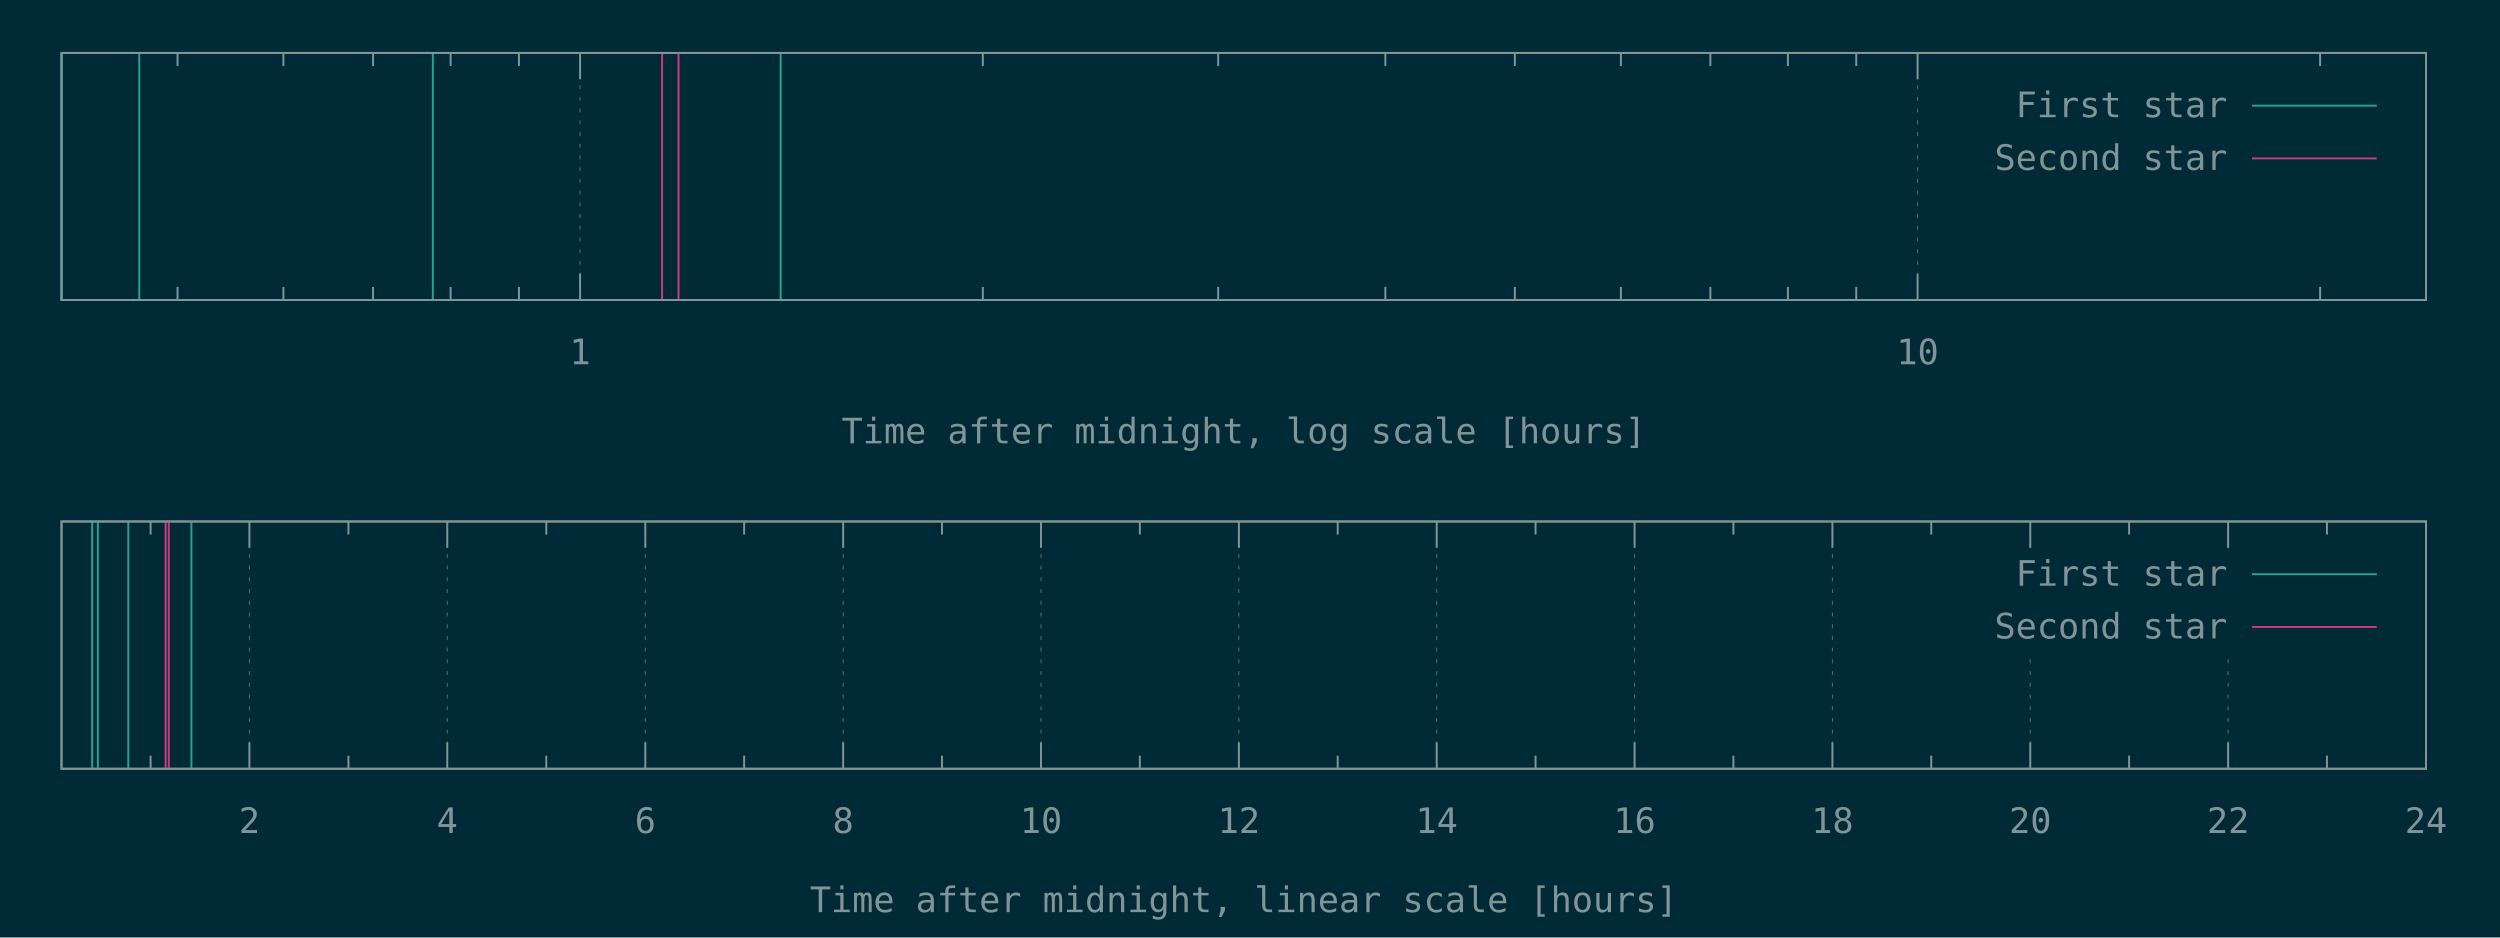
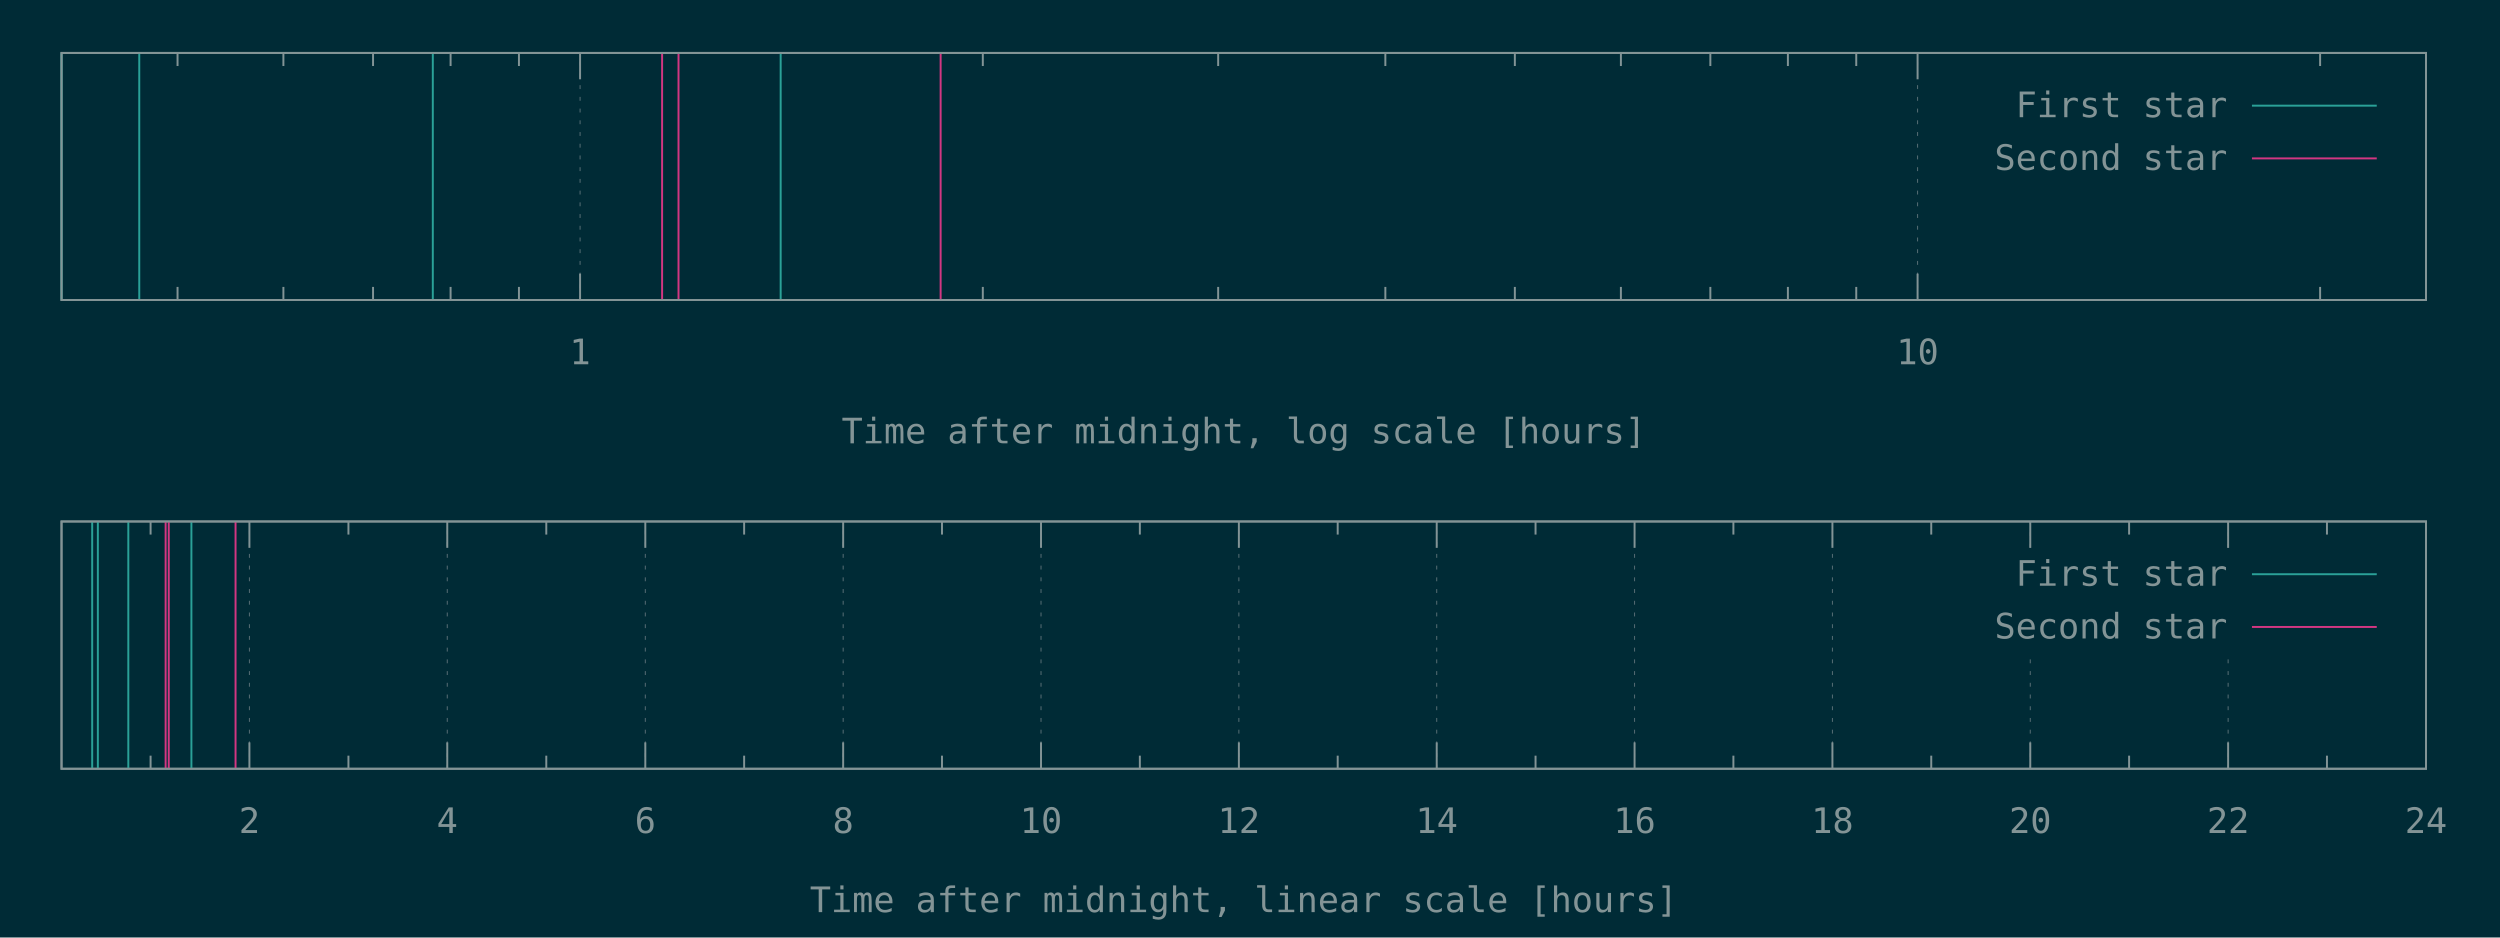
<svg xmlns="http://www.w3.org/2000/svg" xmlns:xlink="http://www.w3.org/1999/xlink" width="1280" height="480" viewBox="0 0 1280 480">
  <g id="gnuplot_canvas">
    <rect x="0" y="0" width="1280" height="480" fill="#002b36" />
    <defs>
      <circle id="gpDot" r="0.5" stroke-width="0.5" stroke="currentColor" />
      <path id="gpPt0" stroke-width="0.148" stroke="currentColor" d="M-1,0 h2 M0,-1 v2" />
      <path id="gpPt1" stroke-width="0.148" stroke="currentColor" d="M-1,-1 L1,1 M1,-1 L-1,1" />
      <path id="gpPt2" stroke-width="0.148" stroke="currentColor" d="M-1,0 L1,0 M0,-1 L0,1 M-1,-1 L1,1 M-1,1 L1,-1" />
      <rect id="gpPt3" stroke-width="0.148" stroke="currentColor" x="-1" y="-1" width="2" height="2" />
      <rect id="gpPt4" stroke-width="0.148" stroke="currentColor" fill="currentColor" x="-1" y="-1" width="2" height="2" />
      <circle id="gpPt5" stroke-width="0.148" stroke="currentColor" cx="0" cy="0" r="1" />
      <use xlink:href="#gpPt5" id="gpPt6" fill="currentColor" stroke="none" />
      <path id="gpPt7" stroke-width="0.148" stroke="currentColor" d="M0,-1.33 L-1.33,0.67 L1.33,0.67 z" />
      <use xlink:href="#gpPt7" id="gpPt8" fill="currentColor" stroke="none" />
      <use xlink:href="#gpPt7" id="gpPt9" stroke="currentColor" transform="rotate(180)" />
      <use xlink:href="#gpPt9" id="gpPt10" fill="currentColor" stroke="none" />
      <use xlink:href="#gpPt3" id="gpPt11" stroke="currentColor" transform="rotate(45)" />
      <use xlink:href="#gpPt11" id="gpPt12" fill="currentColor" stroke="none" />
      <path id="gpPt13" stroke-width="0.148" stroke="currentColor" d="M0,1.330 L1.265,0.411 L0.782,-1.067 L-0.782,-1.076 L-1.265,0.411 z" />
      <use xlink:href="#gpPt13" id="gpPt14" fill="currentColor" stroke="none" />
      <filter id="textbox" filterUnits="objectBoundingBox" x="0" y="0" height="1" width="1">
        <feFlood flood-color="#002B36" flood-opacity="1" result="bgnd" />
        <feComposite in="SourceGraphic" in2="bgnd" operator="atop" />
      </filter>
      <filter id="greybox" filterUnits="objectBoundingBox" x="0" y="0" height="1" width="1">
        <feFlood flood-color="lightgrey" flood-opacity="1" result="grey" />
        <feComposite in="SourceGraphic" in2="grey" operator="atop" />
      </filter>
    </defs>
    <g fill="none" color="#002B36" stroke="currentColor" stroke-width="1.00" stroke-linecap="butt" stroke-linejoin="miter">
</g>
    <g fill="none" color="black" stroke="currentColor" stroke-width="1.00" stroke-linecap="butt" stroke-linejoin="miter">
      <path stroke="rgb(131, 148, 150)" d="M90.9,153.6 L90.9,146.9 M90.9,27.1 L90.9,33.8 M145.1,153.6 L145.1,146.9 M145.1,27.1 L145.1,33.8   M191.0,153.6 L191.0,146.9 M191.0,27.1 L191.0,33.8 M230.7,153.6 L230.7,146.9 M230.7,27.1 L230.7,33.8   M265.7,153.6 L265.7,146.9 M265.7,27.1 L265.7,33.8  " />
    </g>
    <g fill="none" color="black" stroke="rgb(131, 148, 150)" stroke-width="0.50" stroke-linecap="butt" stroke-linejoin="miter">
</g>
    <g fill="none" color="gray" stroke="currentColor" stroke-width="0.50" stroke-linecap="butt" stroke-linejoin="miter">
      <path stroke="rgb( 88, 110, 117)" stroke-dasharray="2,4" class="gridline" d="M297.0,153.6 L297.0,27.1  " />
    </g>
    <g fill="none" color="gray" stroke="rgb( 88, 110, 117)" stroke-width="1.00" stroke-linecap="butt" stroke-linejoin="miter">
</g>
    <g fill="none" color="black" stroke="currentColor" stroke-width="1.00" stroke-linecap="butt" stroke-linejoin="miter">
      <path stroke="rgb(131, 148, 150)" d="M297.0,153.6 L297.0,140.1 M297.0,27.1 L297.0,40.6  " />
      <g transform="translate(297.0,186.5)" stroke="none" fill="rgb(131,148,150)" font-family="Inconsolata" font-size="18.00" text-anchor="middle">
        <text>
          <tspan font-family="Inconsolata"> 1</tspan>
        </text>
      </g>
    </g>
    <g fill="none" color="black" stroke="currentColor" stroke-width="1.00" stroke-linecap="butt" stroke-linejoin="miter">
      <path stroke="rgb(131, 148, 150)" d="M503.2,153.6 L503.2,146.9 M503.2,27.1 L503.2,33.8 M623.7,153.6 L623.7,146.9 M623.7,27.1 L623.7,33.8   M709.3,153.6 L709.3,146.9 M709.3,27.1 L709.3,33.8 M775.6,153.6 L775.6,146.9 M775.6,27.1 L775.6,33.8   M829.9,153.6 L829.9,146.9 M829.9,27.1 L829.9,33.8 M875.7,153.6 L875.7,146.9 M875.7,27.1 L875.7,33.8   M915.4,153.6 L915.4,146.9 M915.4,27.1 L915.4,33.8 M950.4,153.6 L950.4,146.9 M950.4,27.1 L950.4,33.8    " />
    </g>
    <g fill="none" color="black" stroke="rgb(131, 148, 150)" stroke-width="0.50" stroke-linecap="butt" stroke-linejoin="miter">
</g>
    <g fill="none" color="gray" stroke="currentColor" stroke-width="0.50" stroke-linecap="butt" stroke-linejoin="miter">
      <path stroke="rgb( 88, 110, 117)" stroke-dasharray="2,4" class="gridline" d="M981.8,153.6 L981.8,27.1  " />
    </g>
    <g fill="none" color="gray" stroke="rgb( 88, 110, 117)" stroke-width="1.00" stroke-linecap="butt" stroke-linejoin="miter">
</g>
    <g fill="none" color="black" stroke="currentColor" stroke-width="1.00" stroke-linecap="butt" stroke-linejoin="miter">
      <path stroke="rgb(131, 148, 150)" d="M981.8,153.6 L981.8,140.1 M981.8,27.1 L981.8,40.6  " />
      <g transform="translate(981.8,186.5)" stroke="none" fill="rgb(131,148,150)" font-family="Inconsolata" font-size="18.00" text-anchor="middle">
        <text>
          <tspan font-family="Inconsolata"> 10</tspan>
        </text>
      </g>
    </g>
    <g fill="none" color="black" stroke="currentColor" stroke-width="1.00" stroke-linecap="butt" stroke-linejoin="miter">
      <path stroke="rgb(131, 148, 150)" d="M1187.9,153.6 L1187.9,146.9 M1187.9,27.1 L1187.9,33.8  " />
    </g>
    <g fill="none" color="black" stroke="currentColor" stroke-width="1.00" stroke-linecap="butt" stroke-linejoin="miter">
      <path stroke="rgb(131, 148, 150)" d="M31.5,27.1 L31.5,153.6 L1242.1,153.6 L1242.1,27.1 L31.5,27.1 Z  " />
    </g>
    <g fill="none" color="black" stroke="currentColor" stroke-width="1.00" stroke-linecap="butt" stroke-linejoin="miter">
      <g transform="translate(636.8,227.0)" stroke="none" fill="rgb(131,148,150)" font-family="Inconsolata" font-size="18.00" text-anchor="middle">
        <text>
          <tspan font-family="Inconsolata">Time after midnight, log scale [hours]</tspan>
        </text>
      </g>
    </g>
    <g fill="none" color="black" stroke="currentColor" stroke-width="1.00" stroke-linecap="butt" stroke-linejoin="miter">
</g>
    <g id="gnuplot_plot_1a">
      <g fill="none" color="black" stroke="currentColor" stroke-width="1.00" stroke-linecap="butt" stroke-linejoin="miter">
        <path stroke="rgb( 42, 161, 152)" d="M31.5,153.6 L31.5,27.1 M71.3,153.6 L71.3,27.1 M221.6,153.6 L221.6,27.1 M399.7,153.6 L399.7,27.1    " />
      </g>
    </g>
    <g id="gnuplot_plot_2a">
      <g fill="none" color="black" stroke="currentColor" stroke-width="1.00" stroke-linecap="butt" stroke-linejoin="miter">
-         <path stroke="rgb(211,  54, 130)" d="M339.0,153.6 L339.0,27.1 M347.4,153.6 L347.4,27.1  " />
+         <path stroke="rgb(211,  54, 130)" d="M339.0,153.6 L339.0,27.1 M347.4,153.6 L347.4,27.1 M481.6,153.6 L481.6,27.1  " />
      </g>
    </g>
    <g stroke="none" shape-rendering="crispEdges">
      <polygon fill="#002B36" points="1001.8,94.6 1229.5,94.6 1229.5,40.6 1001.8,40.6 " />
    </g>
    <g id="gnuplot_plot_1a">
      <g fill="none" color="black" stroke="currentColor" stroke-width="1.00" stroke-linecap="butt" stroke-linejoin="miter">
        <g transform="translate(1140.4,60.0)" stroke="none" fill="rgb(131,148,150)" font-family="Inconsolata" font-size="18.00" text-anchor="end">
          <text>
            <tspan font-family="Inconsolata">First star</tspan>
          </text>
        </g>
      </g>
      <g fill="none" color="black" stroke="currentColor" stroke-width="1.00" stroke-linecap="butt" stroke-linejoin="miter">
        <path stroke="rgb( 42, 161, 152)" d="M1153.0,54.1 L1216.9,54.1  " />
      </g>
    </g>
    <g id="gnuplot_plot_2a">
      <g fill="none" color="black" stroke="currentColor" stroke-width="1.00" stroke-linecap="butt" stroke-linejoin="miter">
        <g transform="translate(1140.4,87.0)" stroke="none" fill="rgb(131,148,150)" font-family="Inconsolata" font-size="18.00" text-anchor="end">
          <text>
            <tspan font-family="Inconsolata">Second star</tspan>
          </text>
        </g>
      </g>
      <g fill="none" color="black" stroke="currentColor" stroke-width="1.00" stroke-linecap="butt" stroke-linejoin="miter">
        <path stroke="rgb(211,  54, 130)" d="M1153.0,81.1 L1216.9,81.1  " />
      </g>
    </g>
    <g fill="none" color="#002B36" stroke="rgb(211,  54, 130)" stroke-width="2.00" stroke-linecap="butt" stroke-linejoin="miter">
</g>
    <g fill="none" color="black" stroke="currentColor" stroke-width="2.00" stroke-linecap="butt" stroke-linejoin="miter">
</g>
    <g fill="none" color="black" stroke="black" stroke-width="1.00" stroke-linecap="butt" stroke-linejoin="miter">
</g>
    <g fill="none" color="black" stroke="currentColor" stroke-width="1.00" stroke-linecap="butt" stroke-linejoin="miter">
      <path stroke="rgb(131, 148, 150)" d="M31.5,27.1 L31.5,153.6 L1242.1,153.6 L1242.1,27.1 L31.5,27.1 Z  " />
    </g>
    <g fill="none" color="black" stroke="currentColor" stroke-width="1.00" stroke-linecap="butt" stroke-linejoin="miter">
</g>
    <g fill="none" color="black" stroke="currentColor" stroke-width="1.00" stroke-linecap="butt" stroke-linejoin="miter">
      <path stroke="rgb(131, 148, 150)" d="M77.1,393.6 L77.1,386.9 M77.1,267.0 L77.1,273.7  " />
    </g>
    <g fill="none" color="black" stroke="rgb(131, 148, 150)" stroke-width="0.50" stroke-linecap="butt" stroke-linejoin="miter">
</g>
    <g fill="none" color="gray" stroke="currentColor" stroke-width="0.50" stroke-linecap="butt" stroke-linejoin="miter">
      <path stroke="rgb( 88, 110, 117)" stroke-dasharray="2,4" class="gridline" d="M127.7,393.6 L127.7,267.0  " />
    </g>
    <g fill="none" color="gray" stroke="rgb( 88, 110, 117)" stroke-width="1.00" stroke-linecap="butt" stroke-linejoin="miter">
</g>
    <g fill="none" color="black" stroke="currentColor" stroke-width="1.00" stroke-linecap="butt" stroke-linejoin="miter">
      <path stroke="rgb(131, 148, 150)" d="M127.7,393.6 L127.7,380.1 M127.7,267.0 L127.7,280.5  " />
      <g transform="translate(127.7,426.5)" stroke="none" fill="rgb(131,148,150)" font-family="Inconsolata" font-size="18.00" text-anchor="middle">
        <text>
          <tspan font-family="Inconsolata"> 2</tspan>
        </text>
      </g>
    </g>
    <g fill="none" color="black" stroke="currentColor" stroke-width="1.00" stroke-linecap="butt" stroke-linejoin="miter">
      <path stroke="rgb(131, 148, 150)" d="M178.4,393.6 L178.4,386.9 M178.4,267.0 L178.4,273.7  " />
    </g>
    <g fill="none" color="black" stroke="rgb(131, 148, 150)" stroke-width="0.50" stroke-linecap="butt" stroke-linejoin="miter">
</g>
    <g fill="none" color="gray" stroke="currentColor" stroke-width="0.50" stroke-linecap="butt" stroke-linejoin="miter">
      <path stroke="rgb( 88, 110, 117)" stroke-dasharray="2,4" class="gridline" d="M229.0,393.6 L229.0,267.0  " />
    </g>
    <g fill="none" color="gray" stroke="rgb( 88, 110, 117)" stroke-width="1.00" stroke-linecap="butt" stroke-linejoin="miter">
</g>
    <g fill="none" color="black" stroke="currentColor" stroke-width="1.00" stroke-linecap="butt" stroke-linejoin="miter">
      <path stroke="rgb(131, 148, 150)" d="M229.0,393.6 L229.0,380.1 M229.0,267.0 L229.0,280.5  " />
      <g transform="translate(229.0,426.5)" stroke="none" fill="rgb(131,148,150)" font-family="Inconsolata" font-size="18.00" text-anchor="middle">
        <text>
          <tspan font-family="Inconsolata"> 4</tspan>
        </text>
      </g>
    </g>
    <g fill="none" color="black" stroke="currentColor" stroke-width="1.00" stroke-linecap="butt" stroke-linejoin="miter">
      <path stroke="rgb(131, 148, 150)" d="M279.7,393.6 L279.7,386.9 M279.7,267.0 L279.7,273.7  " />
    </g>
    <g fill="none" color="black" stroke="rgb(131, 148, 150)" stroke-width="0.50" stroke-linecap="butt" stroke-linejoin="miter">
</g>
    <g fill="none" color="gray" stroke="currentColor" stroke-width="0.50" stroke-linecap="butt" stroke-linejoin="miter">
      <path stroke="rgb( 88, 110, 117)" stroke-dasharray="2,4" class="gridline" d="M330.4,393.6 L330.4,267.0  " />
    </g>
    <g fill="none" color="gray" stroke="rgb( 88, 110, 117)" stroke-width="1.00" stroke-linecap="butt" stroke-linejoin="miter">
</g>
    <g fill="none" color="black" stroke="currentColor" stroke-width="1.00" stroke-linecap="butt" stroke-linejoin="miter">
      <path stroke="rgb(131, 148, 150)" d="M330.4,393.6 L330.4,380.1 M330.4,267.0 L330.4,280.5  " />
      <g transform="translate(330.4,426.5)" stroke="none" fill="rgb(131,148,150)" font-family="Inconsolata" font-size="18.00" text-anchor="middle">
        <text>
          <tspan font-family="Inconsolata"> 6</tspan>
        </text>
      </g>
    </g>
    <g fill="none" color="black" stroke="currentColor" stroke-width="1.00" stroke-linecap="butt" stroke-linejoin="miter">
      <path stroke="rgb(131, 148, 150)" d="M381.0,393.6 L381.0,386.9 M381.0,267.0 L381.0,273.7  " />
    </g>
    <g fill="none" color="black" stroke="rgb(131, 148, 150)" stroke-width="0.50" stroke-linecap="butt" stroke-linejoin="miter">
</g>
    <g fill="none" color="gray" stroke="currentColor" stroke-width="0.50" stroke-linecap="butt" stroke-linejoin="miter">
      <path stroke="rgb( 88, 110, 117)" stroke-dasharray="2,4" class="gridline" d="M431.7,393.6 L431.7,267.0  " />
    </g>
    <g fill="none" color="gray" stroke="rgb( 88, 110, 117)" stroke-width="1.00" stroke-linecap="butt" stroke-linejoin="miter">
</g>
    <g fill="none" color="black" stroke="currentColor" stroke-width="1.00" stroke-linecap="butt" stroke-linejoin="miter">
      <path stroke="rgb(131, 148, 150)" d="M431.7,393.6 L431.7,380.1 M431.7,267.0 L431.7,280.5  " />
      <g transform="translate(431.7,426.5)" stroke="none" fill="rgb(131,148,150)" font-family="Inconsolata" font-size="18.00" text-anchor="middle">
        <text>
          <tspan font-family="Inconsolata"> 8</tspan>
        </text>
      </g>
    </g>
    <g fill="none" color="black" stroke="currentColor" stroke-width="1.00" stroke-linecap="butt" stroke-linejoin="miter">
      <path stroke="rgb(131, 148, 150)" d="M482.3,393.6 L482.3,386.9 M482.3,267.0 L482.3,273.7  " />
    </g>
    <g fill="none" color="black" stroke="rgb(131, 148, 150)" stroke-width="0.50" stroke-linecap="butt" stroke-linejoin="miter">
</g>
    <g fill="none" color="gray" stroke="currentColor" stroke-width="0.50" stroke-linecap="butt" stroke-linejoin="miter">
      <path stroke="rgb( 88, 110, 117)" stroke-dasharray="2,4" class="gridline" d="M533.0,393.6 L533.0,267.0  " />
    </g>
    <g fill="none" color="gray" stroke="rgb( 88, 110, 117)" stroke-width="1.00" stroke-linecap="butt" stroke-linejoin="miter">
</g>
    <g fill="none" color="black" stroke="currentColor" stroke-width="1.00" stroke-linecap="butt" stroke-linejoin="miter">
      <path stroke="rgb(131, 148, 150)" d="M533.0,393.6 L533.0,380.1 M533.0,267.0 L533.0,280.5  " />
      <g transform="translate(533.0,426.5)" stroke="none" fill="rgb(131,148,150)" font-family="Inconsolata" font-size="18.00" text-anchor="middle">
        <text>
          <tspan font-family="Inconsolata"> 10</tspan>
        </text>
      </g>
    </g>
    <g fill="none" color="black" stroke="currentColor" stroke-width="1.00" stroke-linecap="butt" stroke-linejoin="miter">
      <path stroke="rgb(131, 148, 150)" d="M583.6,393.6 L583.6,386.9 M583.6,267.0 L583.6,273.7  " />
    </g>
    <g fill="none" color="black" stroke="rgb(131, 148, 150)" stroke-width="0.50" stroke-linecap="butt" stroke-linejoin="miter">
</g>
    <g fill="none" color="gray" stroke="currentColor" stroke-width="0.50" stroke-linecap="butt" stroke-linejoin="miter">
      <path stroke="rgb( 88, 110, 117)" stroke-dasharray="2,4" class="gridline" d="M634.3,393.6 L634.3,267.0  " />
    </g>
    <g fill="none" color="gray" stroke="rgb( 88, 110, 117)" stroke-width="1.00" stroke-linecap="butt" stroke-linejoin="miter">
</g>
    <g fill="none" color="black" stroke="currentColor" stroke-width="1.00" stroke-linecap="butt" stroke-linejoin="miter">
      <path stroke="rgb(131, 148, 150)" d="M634.3,393.6 L634.3,380.1 M634.3,267.0 L634.3,280.5  " />
      <g transform="translate(634.3,426.5)" stroke="none" fill="rgb(131,148,150)" font-family="Inconsolata" font-size="18.00" text-anchor="middle">
        <text>
          <tspan font-family="Inconsolata"> 12</tspan>
        </text>
      </g>
    </g>
    <g fill="none" color="black" stroke="currentColor" stroke-width="1.00" stroke-linecap="butt" stroke-linejoin="miter">
      <path stroke="rgb(131, 148, 150)" d="M684.9,393.6 L684.9,386.9 M684.9,267.0 L684.9,273.7  " />
    </g>
    <g fill="none" color="black" stroke="rgb(131, 148, 150)" stroke-width="0.50" stroke-linecap="butt" stroke-linejoin="miter">
</g>
    <g fill="none" color="gray" stroke="currentColor" stroke-width="0.50" stroke-linecap="butt" stroke-linejoin="miter">
      <path stroke="rgb( 88, 110, 117)" stroke-dasharray="2,4" class="gridline" d="M735.6,393.6 L735.6,267.0  " />
    </g>
    <g fill="none" color="gray" stroke="rgb( 88, 110, 117)" stroke-width="1.00" stroke-linecap="butt" stroke-linejoin="miter">
</g>
    <g fill="none" color="black" stroke="currentColor" stroke-width="1.00" stroke-linecap="butt" stroke-linejoin="miter">
      <path stroke="rgb(131, 148, 150)" d="M735.6,393.6 L735.6,380.1 M735.6,267.0 L735.6,280.5  " />
      <g transform="translate(735.6,426.5)" stroke="none" fill="rgb(131,148,150)" font-family="Inconsolata" font-size="18.00" text-anchor="middle">
        <text>
          <tspan font-family="Inconsolata"> 14</tspan>
        </text>
      </g>
    </g>
    <g fill="none" color="black" stroke="currentColor" stroke-width="1.00" stroke-linecap="butt" stroke-linejoin="miter">
      <path stroke="rgb(131, 148, 150)" d="M786.2,393.6 L786.2,386.9 M786.2,267.0 L786.2,273.7  " />
    </g>
    <g fill="none" color="black" stroke="rgb(131, 148, 150)" stroke-width="0.50" stroke-linecap="butt" stroke-linejoin="miter">
</g>
    <g fill="none" color="gray" stroke="currentColor" stroke-width="0.50" stroke-linecap="butt" stroke-linejoin="miter">
      <path stroke="rgb( 88, 110, 117)" stroke-dasharray="2,4" class="gridline" d="M836.9,393.6 L836.9,267.0  " />
    </g>
    <g fill="none" color="gray" stroke="rgb( 88, 110, 117)" stroke-width="1.00" stroke-linecap="butt" stroke-linejoin="miter">
</g>
    <g fill="none" color="black" stroke="currentColor" stroke-width="1.00" stroke-linecap="butt" stroke-linejoin="miter">
      <path stroke="rgb(131, 148, 150)" d="M836.9,393.6 L836.9,380.1 M836.9,267.0 L836.9,280.5  " />
      <g transform="translate(836.9,426.5)" stroke="none" fill="rgb(131,148,150)" font-family="Inconsolata" font-size="18.00" text-anchor="middle">
        <text>
          <tspan font-family="Inconsolata"> 16</tspan>
        </text>
      </g>
    </g>
    <g fill="none" color="black" stroke="currentColor" stroke-width="1.00" stroke-linecap="butt" stroke-linejoin="miter">
      <path stroke="rgb(131, 148, 150)" d="M887.5,393.6 L887.5,386.9 M887.5,267.0 L887.5,273.7  " />
    </g>
    <g fill="none" color="black" stroke="rgb(131, 148, 150)" stroke-width="0.50" stroke-linecap="butt" stroke-linejoin="miter">
</g>
    <g fill="none" color="gray" stroke="currentColor" stroke-width="0.50" stroke-linecap="butt" stroke-linejoin="miter">
      <path stroke="rgb( 88, 110, 117)" stroke-dasharray="2,4" class="gridline" d="M938.2,393.6 L938.2,267.0  " />
    </g>
    <g fill="none" color="gray" stroke="rgb( 88, 110, 117)" stroke-width="1.00" stroke-linecap="butt" stroke-linejoin="miter">
</g>
    <g fill="none" color="black" stroke="currentColor" stroke-width="1.00" stroke-linecap="butt" stroke-linejoin="miter">
      <path stroke="rgb(131, 148, 150)" d="M938.2,393.6 L938.2,380.1 M938.2,267.0 L938.2,280.5  " />
      <g transform="translate(938.2,426.5)" stroke="none" fill="rgb(131,148,150)" font-family="Inconsolata" font-size="18.00" text-anchor="middle">
        <text>
          <tspan font-family="Inconsolata"> 18</tspan>
        </text>
      </g>
    </g>
    <g fill="none" color="black" stroke="currentColor" stroke-width="1.00" stroke-linecap="butt" stroke-linejoin="miter">
      <path stroke="rgb(131, 148, 150)" d="M988.8,393.6 L988.8,386.9 M988.8,267.0 L988.8,273.7  " />
    </g>
    <g fill="none" color="black" stroke="rgb(131, 148, 150)" stroke-width="0.50" stroke-linecap="butt" stroke-linejoin="miter">
</g>
    <g fill="none" color="gray" stroke="currentColor" stroke-width="0.50" stroke-linecap="butt" stroke-linejoin="miter">
      <path stroke="rgb( 88, 110, 117)" stroke-dasharray="2,4" class="gridline" d="M1039.5,393.6 L1039.5,334.5 M1039.5,280.5 L1039.5,267.0  " />
    </g>
    <g fill="none" color="gray" stroke="rgb( 88, 110, 117)" stroke-width="1.00" stroke-linecap="butt" stroke-linejoin="miter">
</g>
    <g fill="none" color="black" stroke="currentColor" stroke-width="1.00" stroke-linecap="butt" stroke-linejoin="miter">
      <path stroke="rgb(131, 148, 150)" d="M1039.5,393.6 L1039.5,380.1 M1039.5,267.0 L1039.5,280.5  " />
      <g transform="translate(1039.5,426.5)" stroke="none" fill="rgb(131,148,150)" font-family="Inconsolata" font-size="18.00" text-anchor="middle">
        <text>
          <tspan font-family="Inconsolata"> 20</tspan>
        </text>
      </g>
    </g>
    <g fill="none" color="black" stroke="currentColor" stroke-width="1.00" stroke-linecap="butt" stroke-linejoin="miter">
      <path stroke="rgb(131, 148, 150)" d="M1090.1,393.6 L1090.1,386.9 M1090.1,267.0 L1090.1,273.7  " />
    </g>
    <g fill="none" color="black" stroke="rgb(131, 148, 150)" stroke-width="0.50" stroke-linecap="butt" stroke-linejoin="miter">
</g>
    <g fill="none" color="gray" stroke="currentColor" stroke-width="0.50" stroke-linecap="butt" stroke-linejoin="miter">
      <path stroke="rgb( 88, 110, 117)" stroke-dasharray="2,4" class="gridline" d="M1140.8,393.6 L1140.8,334.5 M1140.8,280.5 L1140.8,267.0  " />
    </g>
    <g fill="none" color="gray" stroke="rgb( 88, 110, 117)" stroke-width="1.00" stroke-linecap="butt" stroke-linejoin="miter">
</g>
    <g fill="none" color="black" stroke="currentColor" stroke-width="1.00" stroke-linecap="butt" stroke-linejoin="miter">
      <path stroke="rgb(131, 148, 150)" d="M1140.8,393.6 L1140.8,380.1 M1140.8,267.0 L1140.8,280.5  " />
      <g transform="translate(1140.8,426.5)" stroke="none" fill="rgb(131,148,150)" font-family="Inconsolata" font-size="18.00" text-anchor="middle">
        <text>
          <tspan font-family="Inconsolata"> 22</tspan>
        </text>
      </g>
    </g>
    <g fill="none" color="black" stroke="currentColor" stroke-width="1.00" stroke-linecap="butt" stroke-linejoin="miter">
      <path stroke="rgb(131, 148, 150)" d="M1191.4,393.6 L1191.4,386.9 M1191.4,267.0 L1191.4,273.7  " />
    </g>
    <g fill="none" color="black" stroke="rgb(131, 148, 150)" stroke-width="0.50" stroke-linecap="butt" stroke-linejoin="miter">
</g>
    <g fill="none" color="gray" stroke="currentColor" stroke-width="0.50" stroke-linecap="butt" stroke-linejoin="miter">
      <path stroke="rgb( 88, 110, 117)" stroke-dasharray="2,4" class="gridline" d="M1242.1,393.6 L1242.1,267.0  " />
    </g>
    <g fill="none" color="gray" stroke="rgb( 88, 110, 117)" stroke-width="1.00" stroke-linecap="butt" stroke-linejoin="miter">
</g>
    <g fill="none" color="black" stroke="currentColor" stroke-width="1.00" stroke-linecap="butt" stroke-linejoin="miter">
      <path stroke="rgb(131, 148, 150)" d="M1242.1,393.6 L1242.1,380.1 M1242.1,267.0 L1242.1,280.5  " />
      <g transform="translate(1242.1,426.5)" stroke="none" fill="rgb(131,148,150)" font-family="Inconsolata" font-size="18.00" text-anchor="middle">
        <text>
          <tspan font-family="Inconsolata"> 24</tspan>
        </text>
      </g>
    </g>
    <g fill="none" color="black" stroke="currentColor" stroke-width="1.00" stroke-linecap="butt" stroke-linejoin="miter">
</g>
    <g fill="none" color="black" stroke="currentColor" stroke-width="1.00" stroke-linecap="butt" stroke-linejoin="miter">
      <path stroke="rgb(131, 148, 150)" d="M31.5,267.0 L31.5,393.6 L1242.1,393.6 L1242.1,267.0 L31.5,267.0 Z  " />
    </g>
    <g fill="none" color="black" stroke="currentColor" stroke-width="1.00" stroke-linecap="butt" stroke-linejoin="miter">
      <g transform="translate(636.8,467.0)" stroke="none" fill="rgb(131,148,150)" font-family="Inconsolata" font-size="18.00" text-anchor="middle">
        <text>
          <tspan font-family="Inconsolata">Time after midnight, linear scale [hours]</tspan>
        </text>
      </g>
    </g>
    <g fill="none" color="black" stroke="currentColor" stroke-width="1.00" stroke-linecap="butt" stroke-linejoin="miter">
</g>
    <g id="gnuplot_plot_1b">
      <g fill="none" color="black" stroke="currentColor" stroke-width="1.00" stroke-linecap="butt" stroke-linejoin="miter">
        <path stroke="rgb( 42, 161, 152)" d="M47.2,393.6 L47.2,267.0 M50.1,393.6 L50.1,267.0 M65.7,393.6 L65.7,267.0 M98.0,393.6 L98.0,267.0    " />
      </g>
    </g>
    <g id="gnuplot_plot_2b">
      <g fill="none" color="black" stroke="currentColor" stroke-width="1.00" stroke-linecap="butt" stroke-linejoin="miter">
-         <path stroke="rgb(211,  54, 130)" d="M84.8,393.6 L84.8,267.0 M86.4,393.6 L86.4,267.0  " />
+         <path stroke="rgb(211,  54, 130)" d="M84.8,393.6 L84.8,267.0 M86.4,393.6 L86.4,267.0 M120.6,393.6 L120.6,267.0  " />
      </g>
    </g>
    <g stroke="none" shape-rendering="crispEdges">
      <polygon fill="#002B36" points="1001.8,334.5 1229.5,334.5 1229.5,280.5 1001.8,280.5 " />
    </g>
    <g id="gnuplot_plot_1b">
      <g fill="none" color="black" stroke="currentColor" stroke-width="1.00" stroke-linecap="butt" stroke-linejoin="miter">
        <g transform="translate(1140.4,299.9)" stroke="none" fill="rgb(131,148,150)" font-family="Inconsolata" font-size="18.00" text-anchor="end">
          <text>
            <tspan font-family="Inconsolata">First star</tspan>
          </text>
        </g>
      </g>
      <g fill="none" color="black" stroke="currentColor" stroke-width="1.00" stroke-linecap="butt" stroke-linejoin="miter">
        <path stroke="rgb( 42, 161, 152)" d="M1153.0,294.0 L1216.9,294.0  " />
      </g>
    </g>
    <g id="gnuplot_plot_2b">
      <g fill="none" color="black" stroke="currentColor" stroke-width="1.00" stroke-linecap="butt" stroke-linejoin="miter">
        <g transform="translate(1140.4,326.9)" stroke="none" fill="rgb(131,148,150)" font-family="Inconsolata" font-size="18.00" text-anchor="end">
          <text>
            <tspan font-family="Inconsolata">Second star</tspan>
          </text>
        </g>
      </g>
      <g fill="none" color="black" stroke="currentColor" stroke-width="1.00" stroke-linecap="butt" stroke-linejoin="miter">
        <path stroke="rgb(211,  54, 130)" d="M1153.0,321.0 L1216.9,321.0  " />
      </g>
    </g>
    <g fill="none" color="#002B36" stroke="rgb(211,  54, 130)" stroke-width="2.00" stroke-linecap="butt" stroke-linejoin="miter">
</g>
    <g fill="none" color="black" stroke="currentColor" stroke-width="2.00" stroke-linecap="butt" stroke-linejoin="miter">
</g>
    <g fill="none" color="black" stroke="black" stroke-width="1.00" stroke-linecap="butt" stroke-linejoin="miter">
</g>
    <g fill="none" color="black" stroke="currentColor" stroke-width="1.00" stroke-linecap="butt" stroke-linejoin="miter">
      <path stroke="rgb(131, 148, 150)" d="M31.5,267.0 L31.5,393.6 L1242.1,393.6 L1242.1,267.0 L31.5,267.0 Z  " />
    </g>
    <g fill="none" color="black" stroke="currentColor" stroke-width="1.00" stroke-linecap="butt" stroke-linejoin="miter">
</g>
  </g>
</svg>
